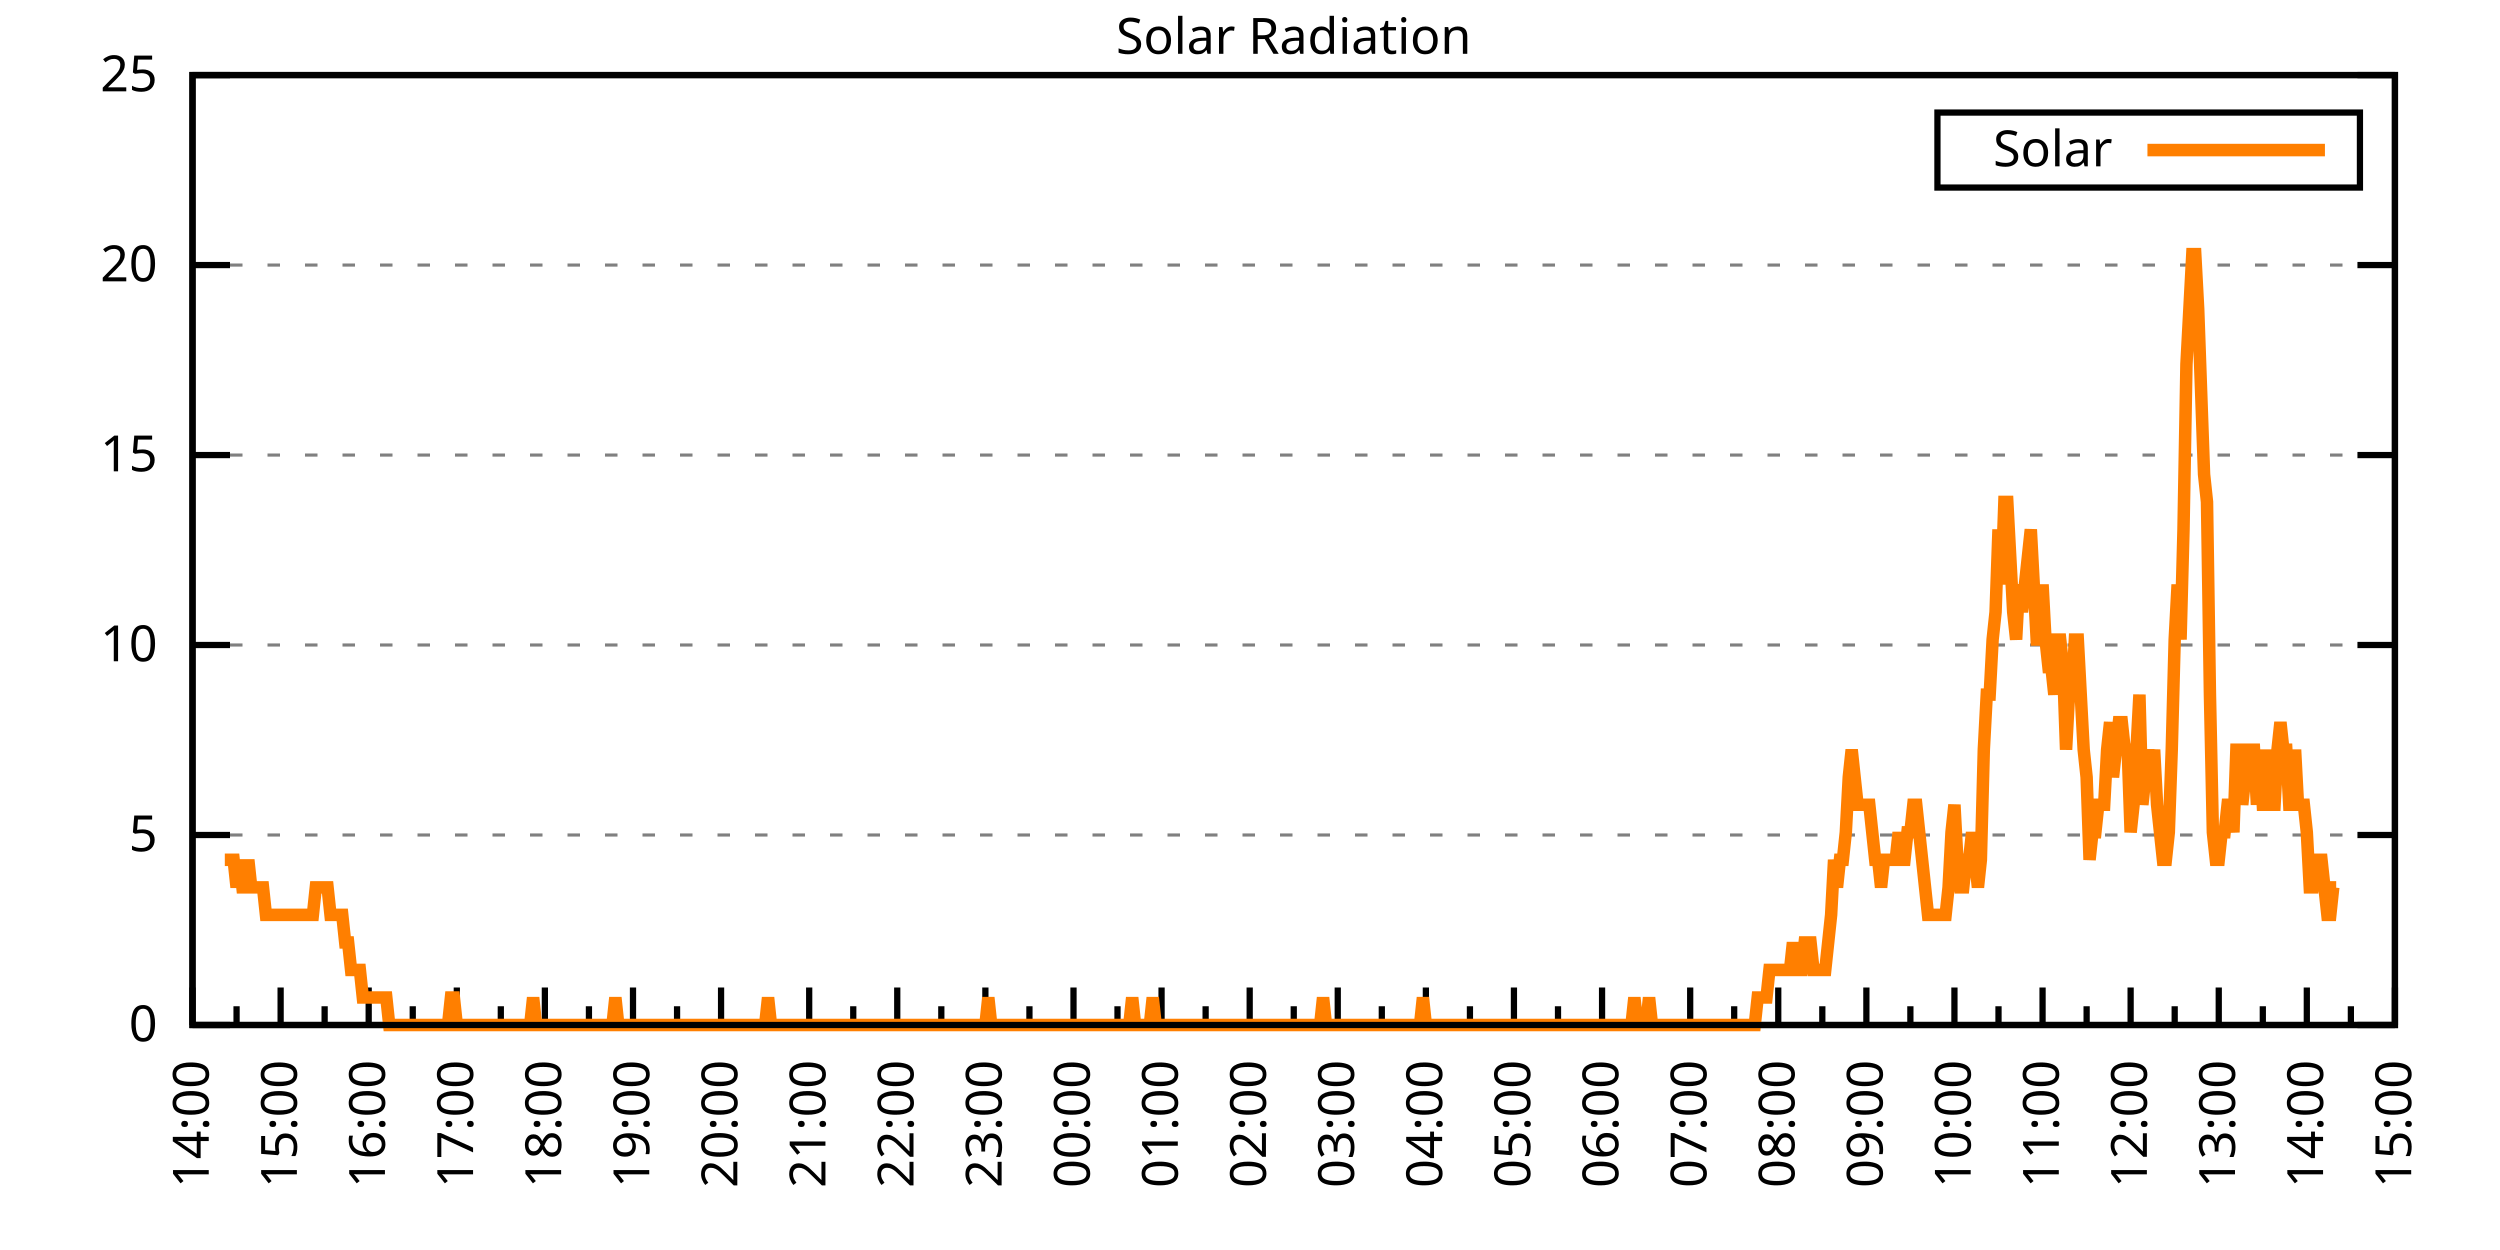
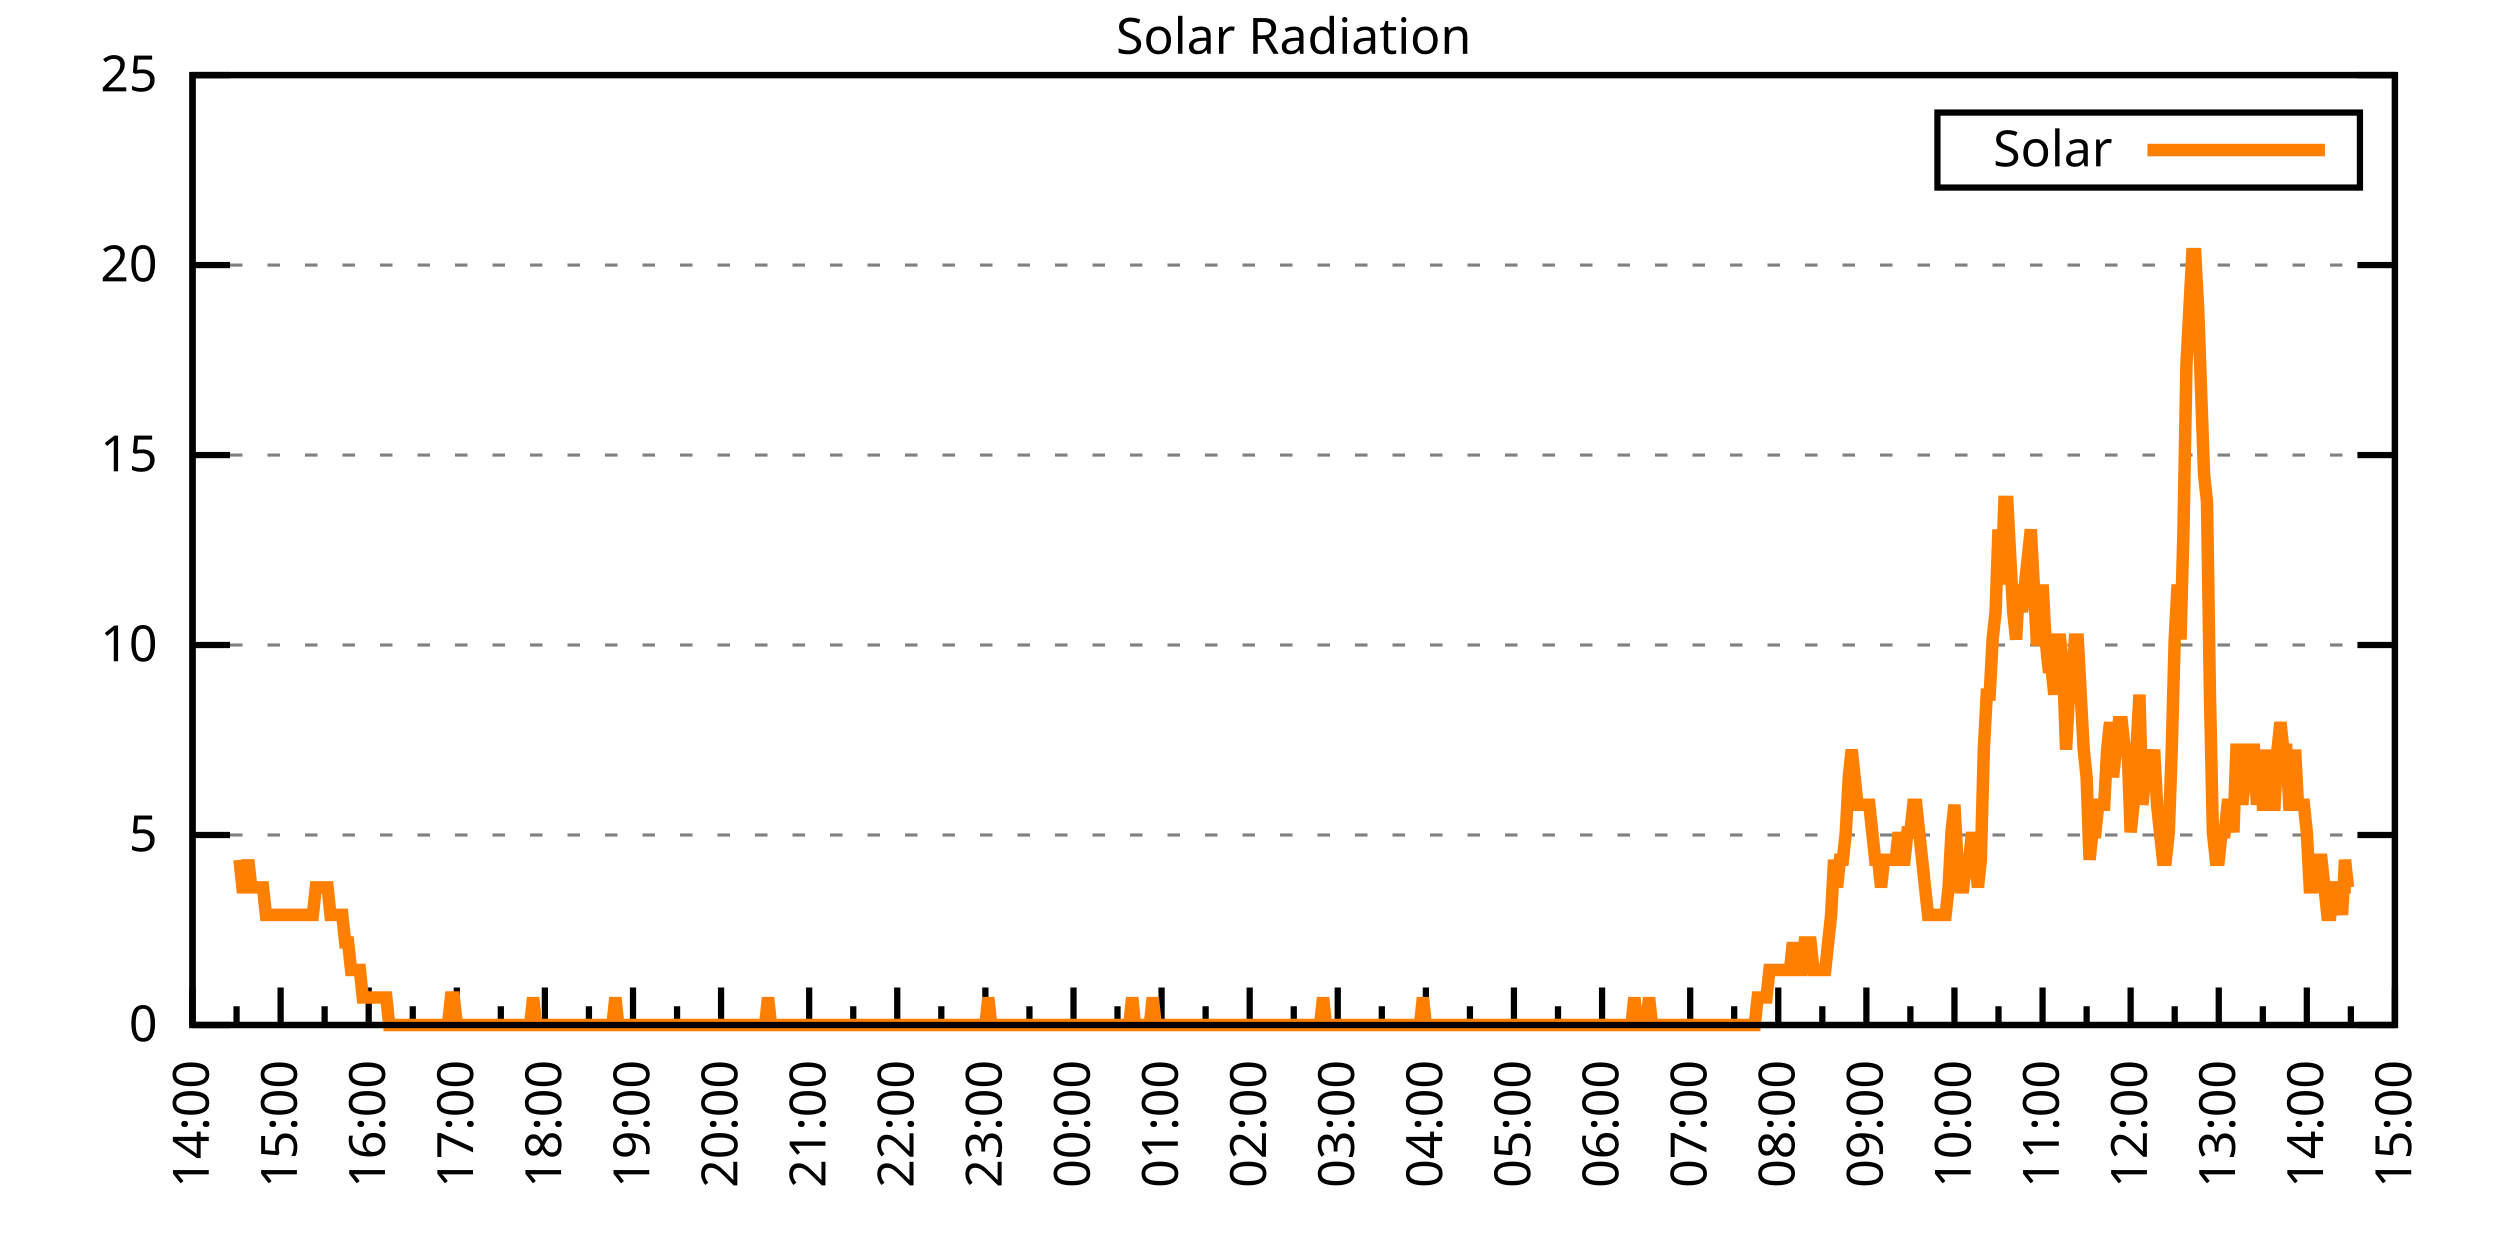
<svg xmlns="http://www.w3.org/2000/svg" xmlns:xlink="http://www.w3.org/1999/xlink" width="400" height="200" viewBox="0 0 400 200">
  <g id="gnuplot_canvas">
    <rect x="0" y="0" width="400" height="200" fill="none" />
    <defs>
      <circle id="gpDot" r="0.5" stroke-width="0.5" stroke="currentColor" />
      <path id="gpPt0" stroke-width="0.333" stroke="currentColor" d="M-1,0 h2 M0,-1 v2" />
      <path id="gpPt1" stroke-width="0.333" stroke="currentColor" d="M-1,-1 L1,1 M1,-1 L-1,1" />
      <path id="gpPt2" stroke-width="0.333" stroke="currentColor" d="M-1,0 L1,0 M0,-1 L0,1 M-1,-1 L1,1 M-1,1 L1,-1" />
      <rect id="gpPt3" stroke-width="0.333" stroke="currentColor" x="-1" y="-1" width="2" height="2" />
      <rect id="gpPt4" stroke-width="0.333" stroke="currentColor" fill="currentColor" x="-1" y="-1" width="2" height="2" />
      <circle id="gpPt5" stroke-width="0.333" stroke="currentColor" cx="0" cy="0" r="1" />
      <use xlink:href="#gpPt5" id="gpPt6" fill="currentColor" stroke="none" />
      <path id="gpPt7" stroke-width="0.333" stroke="currentColor" d="M0,-1.33 L-1.33,0.67 L1.33,0.67 z" />
      <use xlink:href="#gpPt7" id="gpPt8" fill="currentColor" stroke="none" />
      <use xlink:href="#gpPt7" id="gpPt9" stroke="currentColor" transform="rotate(180)" />
      <use xlink:href="#gpPt9" id="gpPt10" fill="currentColor" stroke="none" />
      <use xlink:href="#gpPt3" id="gpPt11" stroke="currentColor" transform="rotate(45)" />
      <use xlink:href="#gpPt11" id="gpPt12" fill="currentColor" stroke="none" />
      <path id="gpPt13" stroke-width="0.333" stroke="currentColor" d="M0,1.330 L1.265,0.411 L0.782,-1.067 L-0.782,-1.076 L-1.265,0.411 z" />
      <use xlink:href="#gpPt13" id="gpPt14" fill="currentColor" stroke="none" />
      <filter id="textbox" filterUnits="objectBoundingBox" x="0" y="0" height="1" width="1">
        <feFlood flood-color="white" flood-opacity="1" result="bgnd" />
        <feComposite in="SourceGraphic" in2="bgnd" operator="atop" />
      </filter>
      <filter id="greybox" filterUnits="objectBoundingBox" x="0" y="0" height="1" width="1">
        <feFlood flood-color="lightgrey" flood-opacity="1" result="grey" />
        <feComposite in="SourceGraphic" in2="grey" operator="atop" />
      </filter>
    </defs>
    <g fill="none" color="white" stroke="currentColor" stroke-width="1.00" stroke-linecap="butt" stroke-linejoin="miter">
</g>
    <g fill="none" color="black" stroke="currentColor" stroke-width="1.00" stroke-linecap="butt" stroke-linejoin="miter">
      <g stroke="none" shape-rendering="crispEdges">
        <polygon fill="rgb(255, 255, 255)" points="30.80,164.00 383.18,164.00 383.18,12.02 30.80,12.02 " />
      </g>
    </g>
    <g fill="none" color="black" stroke="currentColor" stroke-width="1.00" stroke-linecap="butt" stroke-linejoin="miter">
</g>
    <g fill="none" color="black" stroke="black" stroke-width="0.50" stroke-linecap="butt" stroke-linejoin="miter">
</g>
    <g fill="none" color="gray" stroke="currentColor" stroke-width="0.50" stroke-linecap="butt" stroke-linejoin="miter">
      <path stroke="gray" stroke-dasharray="2,4" class="gridline" d="M30.80,164.00 L383.19,164.00  " />
    </g>
    <g fill="none" color="gray" stroke="gray" stroke-width="1.00" stroke-linecap="butt" stroke-linejoin="miter">
</g>
    <g fill="none" color="black" stroke="currentColor" stroke-width="1.00" stroke-linecap="butt" stroke-linejoin="miter">
      <path stroke="black" d="M30.80,164.00 L36.80,164.00 M383.19,164.00 L377.19,164.00  " />
      <g transform="translate(25.20,166.60)" stroke="none" fill="black" font-family="Sans" font-size="8.00" text-anchor="end">
        <text>
          <tspan font-family="Sans"> 0</tspan>
        </text>
      </g>
    </g>
    <g fill="none" color="black" stroke="currentColor" stroke-width="1.00" stroke-linecap="butt" stroke-linejoin="miter">
</g>
    <g fill="none" color="black" stroke="black" stroke-width="0.50" stroke-linecap="butt" stroke-linejoin="miter">
</g>
    <g fill="none" color="gray" stroke="currentColor" stroke-width="0.50" stroke-linecap="butt" stroke-linejoin="miter">
      <path stroke="gray" stroke-dasharray="2,4" class="gridline" d="M30.80,133.60 L383.19,133.60  " />
    </g>
    <g fill="none" color="gray" stroke="gray" stroke-width="1.00" stroke-linecap="butt" stroke-linejoin="miter">
</g>
    <g fill="none" color="black" stroke="currentColor" stroke-width="1.00" stroke-linecap="butt" stroke-linejoin="miter">
      <path stroke="black" d="M30.80,133.60 L36.80,133.60 M383.19,133.60 L377.19,133.60  " />
      <g transform="translate(25.20,136.20)" stroke="none" fill="black" font-family="Sans" font-size="8.00" text-anchor="end">
        <text>
          <tspan font-family="Sans"> 5</tspan>
        </text>
      </g>
    </g>
    <g fill="none" color="black" stroke="currentColor" stroke-width="1.00" stroke-linecap="butt" stroke-linejoin="miter">
</g>
    <g fill="none" color="black" stroke="black" stroke-width="0.50" stroke-linecap="butt" stroke-linejoin="miter">
</g>
    <g fill="none" color="gray" stroke="currentColor" stroke-width="0.50" stroke-linecap="butt" stroke-linejoin="miter">
      <path stroke="gray" stroke-dasharray="2,4" class="gridline" d="M30.80,103.20 L383.19,103.20  " />
    </g>
    <g fill="none" color="gray" stroke="gray" stroke-width="1.00" stroke-linecap="butt" stroke-linejoin="miter">
</g>
    <g fill="none" color="black" stroke="currentColor" stroke-width="1.00" stroke-linecap="butt" stroke-linejoin="miter">
      <path stroke="black" d="M30.80,103.20 L36.80,103.20 M383.19,103.20 L377.19,103.20  " />
      <g transform="translate(25.20,105.80)" stroke="none" fill="black" font-family="Sans" font-size="8.00" text-anchor="end">
        <text>
          <tspan font-family="Sans"> 10</tspan>
        </text>
      </g>
    </g>
    <g fill="none" color="black" stroke="currentColor" stroke-width="1.00" stroke-linecap="butt" stroke-linejoin="miter">
</g>
    <g fill="none" color="black" stroke="black" stroke-width="0.50" stroke-linecap="butt" stroke-linejoin="miter">
</g>
    <g fill="none" color="gray" stroke="currentColor" stroke-width="0.50" stroke-linecap="butt" stroke-linejoin="miter">
      <path stroke="gray" stroke-dasharray="2,4" class="gridline" d="M30.80,72.81 L383.19,72.81  " />
    </g>
    <g fill="none" color="gray" stroke="gray" stroke-width="1.00" stroke-linecap="butt" stroke-linejoin="miter">
</g>
    <g fill="none" color="black" stroke="currentColor" stroke-width="1.00" stroke-linecap="butt" stroke-linejoin="miter">
      <path stroke="black" d="M30.80,72.81 L36.80,72.81 M383.19,72.81 L377.19,72.81  " />
      <g transform="translate(25.20,75.41)" stroke="none" fill="black" font-family="Sans" font-size="8.00" text-anchor="end">
        <text>
          <tspan font-family="Sans"> 15</tspan>
        </text>
      </g>
    </g>
    <g fill="none" color="black" stroke="currentColor" stroke-width="1.00" stroke-linecap="butt" stroke-linejoin="miter">
</g>
    <g fill="none" color="black" stroke="black" stroke-width="0.50" stroke-linecap="butt" stroke-linejoin="miter">
</g>
    <g fill="none" color="gray" stroke="currentColor" stroke-width="0.50" stroke-linecap="butt" stroke-linejoin="miter">
      <path stroke="gray" stroke-dasharray="2,4" class="gridline" d="M30.80,42.41 L383.19,42.41  " />
    </g>
    <g fill="none" color="gray" stroke="gray" stroke-width="1.00" stroke-linecap="butt" stroke-linejoin="miter">
</g>
    <g fill="none" color="black" stroke="currentColor" stroke-width="1.00" stroke-linecap="butt" stroke-linejoin="miter">
      <path stroke="black" d="M30.80,42.41 L36.80,42.41 M383.19,42.41 L377.19,42.41  " />
      <g transform="translate(25.20,45.01)" stroke="none" fill="black" font-family="Sans" font-size="8.00" text-anchor="end">
        <text>
          <tspan font-family="Sans"> 20</tspan>
        </text>
      </g>
    </g>
    <g fill="none" color="black" stroke="currentColor" stroke-width="1.00" stroke-linecap="butt" stroke-linejoin="miter">
</g>
    <g fill="none" color="black" stroke="black" stroke-width="0.50" stroke-linecap="butt" stroke-linejoin="miter">
</g>
    <g fill="none" color="gray" stroke="currentColor" stroke-width="0.50" stroke-linecap="butt" stroke-linejoin="miter">
      <path stroke="gray" stroke-dasharray="2,4" class="gridline" d="M30.80,12.01 L383.19,12.01  " />
    </g>
    <g fill="none" color="gray" stroke="gray" stroke-width="1.00" stroke-linecap="butt" stroke-linejoin="miter">
</g>
    <g fill="none" color="black" stroke="currentColor" stroke-width="1.00" stroke-linecap="butt" stroke-linejoin="miter">
      <path stroke="black" d="M30.80,12.01 L36.80,12.01 M383.19,12.01 L377.19,12.01  " />
      <g transform="translate(25.20,14.61)" stroke="none" fill="black" font-family="Sans" font-size="8.00" text-anchor="end">
        <text>
          <tspan font-family="Sans"> 25</tspan>
        </text>
      </g>
    </g>
    <g fill="none" color="black" stroke="currentColor" stroke-width="1.00" stroke-linecap="butt" stroke-linejoin="miter">
      <path stroke="black" d="M30.80,164.00 L30.80,158.00  " />
      <g transform="translate(33.40,169.60) rotate(270)" stroke="none" fill="black" font-family="Sans" font-size="8.00" text-anchor="end">
        <text>
          <tspan font-family="Sans">14:00</tspan>
        </text>
      </g>
    </g>
    <g fill="none" color="black" stroke="currentColor" stroke-width="1.00" stroke-linecap="butt" stroke-linejoin="miter">
      <path stroke="black" d="M37.85,164.00 L37.85,161.00 M44.90,164.00 L44.90,158.00  " />
      <g transform="translate(47.50,169.60) rotate(270)" stroke="none" fill="black" font-family="Sans" font-size="8.00" text-anchor="end">
        <text>
          <tspan font-family="Sans">15:00</tspan>
        </text>
      </g>
    </g>
    <g fill="none" color="black" stroke="currentColor" stroke-width="1.00" stroke-linecap="butt" stroke-linejoin="miter">
      <path stroke="black" d="M51.94,164.00 L51.94,161.00 M58.99,164.00 L58.99,158.00  " />
      <g transform="translate(61.59,169.60) rotate(270)" stroke="none" fill="black" font-family="Sans" font-size="8.00" text-anchor="end">
        <text>
          <tspan font-family="Sans">16:00</tspan>
        </text>
      </g>
    </g>
    <g fill="none" color="black" stroke="currentColor" stroke-width="1.00" stroke-linecap="butt" stroke-linejoin="miter">
      <path stroke="black" d="M66.04,164.00 L66.04,161.00 M73.09,164.00 L73.09,158.00  " />
      <g transform="translate(75.69,169.60) rotate(270)" stroke="none" fill="black" font-family="Sans" font-size="8.00" text-anchor="end">
        <text>
          <tspan font-family="Sans">17:00</tspan>
        </text>
      </g>
    </g>
    <g fill="none" color="black" stroke="currentColor" stroke-width="1.00" stroke-linecap="butt" stroke-linejoin="miter">
      <path stroke="black" d="M80.13,164.00 L80.13,161.00 M87.18,164.00 L87.18,158.00  " />
      <g transform="translate(89.78,169.60) rotate(270)" stroke="none" fill="black" font-family="Sans" font-size="8.00" text-anchor="end">
        <text>
          <tspan font-family="Sans">18:00</tspan>
        </text>
      </g>
    </g>
    <g fill="none" color="black" stroke="currentColor" stroke-width="1.00" stroke-linecap="butt" stroke-linejoin="miter">
      <path stroke="black" d="M94.23,164.00 L94.23,161.00 M101.28,164.00 L101.28,158.00  " />
      <g transform="translate(103.88,169.60) rotate(270)" stroke="none" fill="black" font-family="Sans" font-size="8.00" text-anchor="end">
        <text>
          <tspan font-family="Sans">19:00</tspan>
        </text>
      </g>
    </g>
    <g fill="none" color="black" stroke="currentColor" stroke-width="1.00" stroke-linecap="butt" stroke-linejoin="miter">
      <path stroke="black" d="M108.33,164.00 L108.33,161.00 M115.37,164.00 L115.37,158.00  " />
      <g transform="translate(117.97,169.60) rotate(270)" stroke="none" fill="black" font-family="Sans" font-size="8.00" text-anchor="end">
        <text>
          <tspan font-family="Sans">20:00</tspan>
        </text>
      </g>
    </g>
    <g fill="none" color="black" stroke="currentColor" stroke-width="1.00" stroke-linecap="butt" stroke-linejoin="miter">
      <path stroke="black" d="M122.42,164.00 L122.42,161.00 M129.47,164.00 L129.47,158.00  " />
      <g transform="translate(132.07,169.60) rotate(270)" stroke="none" fill="black" font-family="Sans" font-size="8.00" text-anchor="end">
        <text>
          <tspan font-family="Sans">21:00</tspan>
        </text>
      </g>
    </g>
    <g fill="none" color="black" stroke="currentColor" stroke-width="1.00" stroke-linecap="butt" stroke-linejoin="miter">
      <path stroke="black" d="M136.52,164.00 L136.52,161.00 M143.56,164.00 L143.56,158.00  " />
      <g transform="translate(146.16,169.60) rotate(270)" stroke="none" fill="black" font-family="Sans" font-size="8.00" text-anchor="end">
        <text>
          <tspan font-family="Sans">22:00</tspan>
        </text>
      </g>
    </g>
    <g fill="none" color="black" stroke="currentColor" stroke-width="1.00" stroke-linecap="butt" stroke-linejoin="miter">
      <path stroke="black" d="M150.61,164.00 L150.61,161.00 M157.66,164.00 L157.66,158.00  " />
      <g transform="translate(160.26,169.60) rotate(270)" stroke="none" fill="black" font-family="Sans" font-size="8.00" text-anchor="end">
        <text>
          <tspan font-family="Sans">23:00</tspan>
        </text>
      </g>
    </g>
    <g fill="none" color="black" stroke="currentColor" stroke-width="1.00" stroke-linecap="butt" stroke-linejoin="miter">
      <path stroke="black" d="M164.71,164.00 L164.71,161.00 M171.76,164.00 L171.76,158.00  " />
      <g transform="translate(174.36,169.60) rotate(270)" stroke="none" fill="black" font-family="Sans" font-size="8.00" text-anchor="end">
        <text>
          <tspan font-family="Sans">00:00</tspan>
        </text>
      </g>
    </g>
    <g fill="none" color="black" stroke="currentColor" stroke-width="1.00" stroke-linecap="butt" stroke-linejoin="miter">
      <path stroke="black" d="M178.80,164.00 L178.80,161.00 M185.85,164.00 L185.85,158.00  " />
      <g transform="translate(188.45,169.60) rotate(270)" stroke="none" fill="black" font-family="Sans" font-size="8.00" text-anchor="end">
        <text>
          <tspan font-family="Sans">01:00</tspan>
        </text>
      </g>
    </g>
    <g fill="none" color="black" stroke="currentColor" stroke-width="1.00" stroke-linecap="butt" stroke-linejoin="miter">
      <path stroke="black" d="M192.90,164.00 L192.90,161.00 M199.95,164.00 L199.95,158.00  " />
      <g transform="translate(202.55,169.60) rotate(270)" stroke="none" fill="black" font-family="Sans" font-size="8.00" text-anchor="end">
        <text>
          <tspan font-family="Sans">02:00</tspan>
        </text>
      </g>
    </g>
    <g fill="none" color="black" stroke="currentColor" stroke-width="1.00" stroke-linecap="butt" stroke-linejoin="miter">
      <path stroke="black" d="M207.00,164.00 L207.00,161.00 M214.04,164.00 L214.04,158.00  " />
      <g transform="translate(216.64,169.60) rotate(270)" stroke="none" fill="black" font-family="Sans" font-size="8.00" text-anchor="end">
        <text>
          <tspan font-family="Sans">03:00</tspan>
        </text>
      </g>
    </g>
    <g fill="none" color="black" stroke="currentColor" stroke-width="1.00" stroke-linecap="butt" stroke-linejoin="miter">
      <path stroke="black" d="M221.09,164.00 L221.09,161.00 M228.14,164.00 L228.14,158.00  " />
      <g transform="translate(230.74,169.60) rotate(270)" stroke="none" fill="black" font-family="Sans" font-size="8.00" text-anchor="end">
        <text>
          <tspan font-family="Sans">04:00</tspan>
        </text>
      </g>
    </g>
    <g fill="none" color="black" stroke="currentColor" stroke-width="1.00" stroke-linecap="butt" stroke-linejoin="miter">
      <path stroke="black" d="M235.19,164.00 L235.19,161.00 M242.23,164.00 L242.23,158.00  " />
      <g transform="translate(244.83,169.60) rotate(270)" stroke="none" fill="black" font-family="Sans" font-size="8.00" text-anchor="end">
        <text>
          <tspan font-family="Sans">05:00</tspan>
        </text>
      </g>
    </g>
    <g fill="none" color="black" stroke="currentColor" stroke-width="1.00" stroke-linecap="butt" stroke-linejoin="miter">
      <path stroke="black" d="M249.28,164.00 L249.28,161.00 M256.33,164.00 L256.33,158.00  " />
      <g transform="translate(258.93,169.60) rotate(270)" stroke="none" fill="black" font-family="Sans" font-size="8.00" text-anchor="end">
        <text>
          <tspan font-family="Sans">06:00</tspan>
        </text>
      </g>
    </g>
    <g fill="none" color="black" stroke="currentColor" stroke-width="1.00" stroke-linecap="butt" stroke-linejoin="miter">
      <path stroke="black" d="M263.38,164.00 L263.38,161.00 M270.43,164.00 L270.43,158.00  " />
      <g transform="translate(273.03,169.60) rotate(270)" stroke="none" fill="black" font-family="Sans" font-size="8.00" text-anchor="end">
        <text>
          <tspan font-family="Sans">07:00</tspan>
        </text>
      </g>
    </g>
    <g fill="none" color="black" stroke="currentColor" stroke-width="1.00" stroke-linecap="butt" stroke-linejoin="miter">
      <path stroke="black" d="M277.47,164.00 L277.47,161.00 M284.52,164.00 L284.52,158.00  " />
      <g transform="translate(287.12,169.60) rotate(270)" stroke="none" fill="black" font-family="Sans" font-size="8.00" text-anchor="end">
        <text>
          <tspan font-family="Sans">08:00</tspan>
        </text>
      </g>
    </g>
    <g fill="none" color="black" stroke="currentColor" stroke-width="1.00" stroke-linecap="butt" stroke-linejoin="miter">
      <path stroke="black" d="M291.57,164.00 L291.57,161.00 M298.62,164.00 L298.62,158.00  " />
      <g transform="translate(301.22,169.60) rotate(270)" stroke="none" fill="black" font-family="Sans" font-size="8.00" text-anchor="end">
        <text>
          <tspan font-family="Sans">09:00</tspan>
        </text>
      </g>
    </g>
    <g fill="none" color="black" stroke="currentColor" stroke-width="1.00" stroke-linecap="butt" stroke-linejoin="miter">
      <path stroke="black" d="M305.66,164.00 L305.66,161.00 M312.71,164.00 L312.71,158.00  " />
      <g transform="translate(315.31,169.60) rotate(270)" stroke="none" fill="black" font-family="Sans" font-size="8.00" text-anchor="end">
        <text>
          <tspan font-family="Sans">10:00</tspan>
        </text>
      </g>
    </g>
    <g fill="none" color="black" stroke="currentColor" stroke-width="1.00" stroke-linecap="butt" stroke-linejoin="miter">
      <path stroke="black" d="M319.76,164.00 L319.76,161.00 M326.81,164.00 L326.81,158.00  " />
      <g transform="translate(329.41,169.60) rotate(270)" stroke="none" fill="black" font-family="Sans" font-size="8.00" text-anchor="end">
        <text>
          <tspan font-family="Sans">11:00</tspan>
        </text>
      </g>
    </g>
    <g fill="none" color="black" stroke="currentColor" stroke-width="1.00" stroke-linecap="butt" stroke-linejoin="miter">
      <path stroke="black" d="M333.86,164.00 L333.86,161.00 M340.90,164.00 L340.90,158.00  " />
      <g transform="translate(343.50,169.60) rotate(270)" stroke="none" fill="black" font-family="Sans" font-size="8.00" text-anchor="end">
        <text>
          <tspan font-family="Sans">12:00</tspan>
        </text>
      </g>
    </g>
    <g fill="none" color="black" stroke="currentColor" stroke-width="1.00" stroke-linecap="butt" stroke-linejoin="miter">
      <path stroke="black" d="M347.95,164.00 L347.95,161.00 M355.00,164.00 L355.00,158.00  " />
      <g transform="translate(357.60,169.60) rotate(270)" stroke="none" fill="black" font-family="Sans" font-size="8.00" text-anchor="end">
        <text>
          <tspan font-family="Sans">13:00</tspan>
        </text>
      </g>
    </g>
    <g fill="none" color="black" stroke="currentColor" stroke-width="1.00" stroke-linecap="butt" stroke-linejoin="miter">
      <path stroke="black" d="M362.05,164.00 L362.05,161.00 M369.09,164.00 L369.09,158.00  " />
      <g transform="translate(371.69,169.60) rotate(270)" stroke="none" fill="black" font-family="Sans" font-size="8.00" text-anchor="end">
        <text>
          <tspan font-family="Sans">14:00</tspan>
        </text>
      </g>
    </g>
    <g fill="none" color="black" stroke="currentColor" stroke-width="1.00" stroke-linecap="butt" stroke-linejoin="miter">
      <path stroke="black" d="M376.14,164.00 L376.14,161.00 M383.19,164.00 L383.19,158.00  " />
      <g transform="translate(385.79,169.60) rotate(270)" stroke="none" fill="black" font-family="Sans" font-size="8.00" text-anchor="end">
        <text>
          <tspan font-family="Sans">15:00</tspan>
        </text>
      </g>
    </g>
    <g fill="none" color="black" stroke="currentColor" stroke-width="1.00" stroke-linecap="butt" stroke-linejoin="miter">
</g>
    <g fill="none" color="black" stroke="currentColor" stroke-width="1.00" stroke-linecap="butt" stroke-linejoin="miter">
      <path stroke="black" d="M30.80,12.01 L30.80,164.00 L383.19,164.00 L383.19,12.01 L30.80,12.01 Z  " />
    </g>
    <g fill="none" color="black" stroke="currentColor" stroke-width="1.00" stroke-linecap="butt" stroke-linejoin="miter">
      <g transform="translate(6.80,88.01) rotate(270)" stroke="none" fill="black" font-family="Sans" font-size="8.00" text-anchor="middle">
        <text />
      </g>
    </g>
    <g fill="none" color="black" stroke="currentColor" stroke-width="1.00" stroke-linecap="butt" stroke-linejoin="miter">
</g>
    <g fill="none" color="black" stroke="currentColor" stroke-width="1.00" stroke-linecap="butt" stroke-linejoin="miter">
      <path stroke="black" d="M309.99,30.01 L309.99,18.01 L377.59,18.01 L377.59,30.01 L309.99,30.01 Z  " />
    </g>
    <g id="Solar_Radiation_plot_1">
      <g fill="none" color="white" stroke="black" stroke-width="2.00" stroke-linecap="butt" stroke-linejoin="miter">
</g>
      <g fill="none" color="black" stroke="currentColor" stroke-width="2.00" stroke-linecap="butt" stroke-linejoin="miter">
        <g transform="translate(337.99,26.61)" stroke="none" fill="black" font-family="Sans" font-size="8.00" text-anchor="end">
          <text>
            <tspan font-family="Sans">Solar</tspan>
          </text>
        </g>
      </g>
      <g fill="none" color="black" stroke="currentColor" stroke-width="2.00" stroke-linecap="butt" stroke-linejoin="miter">
-         <path stroke="rgb(255, 127,   0)" d="M343.59,24.01 L371.99,24.01 M35.97,137.57 L36.44,137.57 L36.91,137.57 L37.38,137.57 L37.85,141.98 L38.32,137.57   L38.79,141.98 L39.26,141.98 L39.73,137.57 L40.20,141.98 L40.67,141.98 L41.14,141.98 L41.61,141.98 L42.08,141.98   L42.55,146.38 L43.02,146.38 L43.49,146.38 L43.96,146.38 L44.43,146.38 L44.90,146.38 L45.37,146.38 L45.84,146.38   L46.31,146.38 L46.78,146.38 L47.24,146.38 L47.71,146.38 L48.18,146.38 L48.65,146.38 L49.12,146.38 L49.59,146.38   L50.06,146.38 L50.53,141.98 L51.00,141.98 L51.47,141.98 L51.94,141.98 L52.41,141.98 L52.88,146.38 L53.35,146.38   L53.82,146.38 L54.29,146.38 L54.76,146.38 L55.23,150.79 L55.70,150.79 L56.17,155.19 L56.64,155.19 L57.11,155.19   L57.58,155.19 L58.05,159.60 L58.52,159.60 L58.99,159.60 L59.46,159.60 L59.93,159.60 L60.40,159.60 L60.87,159.60   L61.34,159.60 L61.81,159.60 L62.28,164.00 L62.75,164.00 L63.22,164.00 L63.69,164.00 L64.16,164.00 L64.63,164.00   L65.10,164.00 L65.57,164.00 L66.04,164.00 L66.51,164.00 L66.98,164.00 L67.45,164.00 L67.92,164.00 L68.39,164.00   L68.86,164.00 L69.33,164.00 L69.80,164.00 L70.27,164.00 L70.74,164.00 L71.21,164.00 L71.68,164.00 L72.15,159.60   L72.62,159.60 L73.09,164.00 L73.56,164.00 L74.03,164.00 L74.50,164.00 L74.97,164.00 L75.44,164.00 L75.91,164.00   L76.38,164.00 L76.85,164.00 L77.32,164.00 L77.79,164.00 L78.26,164.00 L78.73,164.00 L79.19,164.00 L79.66,164.00   L80.13,164.00 L80.60,164.00 L81.07,164.00 L81.54,164.00 L82.01,164.00 L82.48,164.00 L82.95,164.00 L83.42,164.00   L83.89,164.00 L84.36,164.00 L84.83,164.00 L85.30,159.60 L85.77,164.00 L86.24,164.00 L86.71,164.00 L87.18,164.00   L87.65,164.00 L88.12,164.00 L88.59,164.00 L89.06,164.00 L89.53,164.00 L90.00,164.00 L90.47,164.00 L90.94,164.00   L91.41,164.00 L91.88,164.00 L92.35,164.00 L92.82,164.00 L93.29,164.00 L93.76,164.00 L94.23,164.00 L94.70,164.00   L95.17,164.00 L95.64,164.00 L96.11,164.00 L96.58,164.00 L97.05,164.00 L97.52,164.00 L97.99,164.00 L98.46,159.60   L98.93,164.00 L99.40,164.00 L99.87,164.00 L100.34,164.00 L100.81,164.00 L101.28,164.00 L101.75,164.00 L102.22,164.00   L102.69,164.00 L103.16,164.00 L103.63,164.00 L104.10,164.00 L104.57,164.00 L105.04,164.00 L105.51,164.00 L105.98,164.00   L106.45,164.00 L106.92,164.00 L107.39,164.00 L107.86,164.00 L108.33,164.00 L108.80,164.00 L109.27,164.00 L109.74,164.00   L110.21,164.00 L110.68,164.00 L111.14,164.00 L111.61,164.00 L112.08,164.00 L112.55,164.00 L113.02,164.00 L113.49,164.00   L113.96,164.00 L114.43,164.00 L114.90,164.00 L115.37,164.00 L115.84,164.00 L116.31,164.00 L116.78,164.00 L117.25,164.00   L117.72,164.00 L118.19,164.00 L118.66,164.00 L119.13,164.00 L119.60,164.00 L120.07,164.00 L120.54,164.00 L121.01,164.00   L121.48,164.00 L121.95,164.00 L122.42,164.00 L122.89,159.60 L123.36,164.00 L123.83,164.00 L124.30,164.00 L124.77,164.00   L125.24,164.00 L125.71,164.00 L126.18,164.00 L126.65,164.00 L127.12,164.00 L127.59,164.00 L128.06,164.00 L128.53,164.00   L129.00,164.00 L129.47,164.00 L129.94,164.00 L130.41,164.00 L130.88,164.00 L131.35,164.00 L131.82,164.00 L132.29,164.00   L132.76,164.00 L133.23,164.00 L133.70,164.00 L134.17,164.00 L134.64,164.00 L135.11,164.00 L135.58,164.00 L136.05,164.00   L136.52,164.00 L136.99,164.00 L137.46,164.00 L137.93,164.00 L138.40,164.00 L138.87,164.00 L139.34,164.00 L139.81,164.00   L140.28,164.00 L140.75,164.00 L141.22,164.00 L141.69,164.00 L142.16,164.00 L142.63,164.00 L143.09,164.00 L143.56,164.00   L144.03,164.00 L144.50,164.00 L144.97,164.00 L145.44,164.00 L145.91,164.00 L146.38,164.00 L146.85,164.00 L147.32,164.00   L147.79,164.00 L148.26,164.00 L148.73,164.00 L149.20,164.00 L149.67,164.00 L150.14,164.00 L150.61,164.00 L151.08,164.00   L151.55,164.00 L152.02,164.00 L152.49,164.00 L152.96,164.00 L153.43,164.00 L153.90,164.00 L154.37,164.00 L154.84,164.00   L155.31,164.00 L155.78,164.00 L156.25,164.00 L156.72,164.00 L157.19,164.00 L157.66,164.00 L158.13,159.60 L158.60,164.00   L159.07,164.00 L159.54,164.00 L160.01,164.00 L160.48,164.00 L160.95,164.00 L161.42,164.00 L161.89,164.00 L162.36,164.00   L162.83,164.00 L163.30,164.00 L163.77,164.00 L164.24,164.00 L164.71,164.00 L165.18,164.00 L165.65,164.00 L166.12,164.00   L166.59,164.00 L167.06,164.00 L167.53,164.00 L168.00,164.00 L168.47,164.00 L168.94,164.00 L169.41,164.00 L169.88,164.00   L170.35,164.00 L170.82,164.00 L171.29,164.00 L171.76,164.00 L172.23,164.00 L172.70,164.00 L173.17,164.00 L173.64,164.00   L174.11,164.00 L174.58,164.00 L175.04,164.00 L175.51,164.00 L175.98,164.00 L176.45,164.00 L176.92,164.00 L177.39,164.00   L177.86,164.00 L178.33,164.00 L178.80,164.00 L179.27,164.00 L179.74,164.00 L180.21,164.00 L180.68,164.00 L181.15,159.60   L181.62,164.00 L182.09,164.00 L182.56,164.00 L183.03,164.00 L183.50,164.00 L183.97,164.00 L184.44,159.60 L184.91,164.00   L185.38,164.00 L185.85,164.00 L186.32,164.00 L186.79,164.00 L187.26,164.00 L187.73,164.00 L188.20,164.00 L188.67,164.00   L189.14,164.00 L189.61,164.00 L190.08,164.00 L190.55,164.00 L191.02,164.00 L191.49,164.00 L191.96,164.00 L192.43,164.00   L192.90,164.00 L193.37,164.00 L193.84,164.00 L194.31,164.00 L194.78,164.00 L195.25,164.00 L195.72,164.00 L196.19,164.00   L196.66,164.00 L197.13,164.00 L197.60,164.00 L198.07,164.00 L198.54,164.00 L199.01,164.00 L199.48,164.00 L199.95,164.00   L200.42,164.00 L200.89,164.00 L201.36,164.00 L201.83,164.00 L202.30,164.00 L202.77,164.00 L203.24,164.00 L203.71,164.00   L204.18,164.00 L204.65,164.00 L205.12,164.00 L205.59,164.00 L206.06,164.00 L206.53,164.00 L207.00,164.00 L207.46,164.00   L207.93,164.00 L208.40,164.00 L208.87,164.00 L209.34,164.00 L209.81,164.00 L210.28,164.00 L210.75,164.00 L211.22,164.00   L211.69,159.60 L212.16,164.00 L212.63,164.00 L213.10,164.00 L213.57,164.00 L214.04,164.00 L214.51,164.00 L214.98,164.00   L215.45,164.00 L215.92,164.00 L216.39,164.00 L216.86,164.00 L217.33,164.00 L217.80,164.00 L218.27,164.00 L218.74,164.00   L219.21,164.00 L219.68,164.00 L220.15,164.00 L220.62,164.00 L221.09,164.00 L221.56,164.00 L222.03,164.00 L222.50,164.00   L222.97,164.00 L223.44,164.00 L223.91,164.00 L224.38,164.00 L224.85,164.00 L225.32,164.00 L225.79,164.00 L226.26,164.00   L226.73,164.00 L227.20,164.00 L227.67,159.60 L228.14,164.00 L228.61,164.00 L229.08,164.00 L229.55,164.00 L230.02,164.00   L230.49,164.00 L230.96,164.00 L231.43,164.00 L231.90,164.00 L232.37,164.00 L232.84,164.00 L233.31,164.00 L233.78,164.00   L234.25,164.00 L234.72,164.00 L235.19,164.00 L235.66,164.00 L236.13,164.00 L236.60,164.00 L237.07,164.00 L237.54,164.00   L238.01,164.00 L238.48,164.00 L238.95,164.00 L239.41,164.00 L239.88,164.00 L240.35,164.00 L240.82,164.00 L241.29,164.00   L241.76,164.00 L242.23,164.00 L242.70,164.00 L243.17,164.00 L243.64,164.00 L244.11,164.00 L244.58,164.00 L245.05,164.00   L245.52,164.00 L245.99,164.00 L246.46,164.00 L246.93,164.00 L247.40,164.00 L247.87,164.00 L248.34,164.00 L248.81,164.00   L249.28,164.00 L249.75,164.00 L250.22,164.00 L250.69,164.00 L251.16,164.00 L251.63,164.00 L252.10,164.00 L252.57,164.00   L253.04,164.00 L253.51,164.00 L253.98,164.00 L254.45,164.00 L254.92,164.00 L255.39,164.00 L255.86,164.00 L256.33,164.00   L256.80,164.00 L257.27,164.00 L257.74,164.00 L258.21,164.00 L258.68,164.00 L259.15,164.00 L259.62,164.00 L260.09,164.00   L260.56,164.00 L261.03,164.00 L261.50,159.60 L261.97,164.00 L262.44,164.00 L262.91,164.00 L263.38,164.00 L263.85,159.60   L264.32,164.00 L264.79,164.00 L265.26,164.00 L265.73,164.00 L266.20,164.00 L266.67,164.00 L267.14,164.00 L267.61,164.00   L268.08,164.00 L268.55,164.00 L269.02,164.00 L269.49,164.00 L269.96,164.00 L270.43,164.00 L270.90,164.00 L271.36,164.00   L271.83,164.00 L272.30,164.00 L272.77,164.00 L273.24,164.00 L273.71,164.00 L274.18,164.00 L274.65,164.00 L275.12,164.00   L275.59,164.00 L276.06,164.00 L276.53,164.00 L277.00,164.00 L277.47,164.00 L277.94,164.00 L278.41,164.00 L278.88,164.00   L279.35,164.00 L279.82,164.00 L280.29,164.00 L280.76,164.00 L281.23,159.60 L281.70,159.60 L282.17,159.60 L282.64,159.60   L283.11,155.19 L283.58,155.19 L284.05,155.19 L284.52,155.19 L284.99,155.19 L285.46,155.19 L285.93,155.19 L286.40,155.19   L286.87,150.79 L287.34,155.19 L287.81,155.19 L288.28,155.19 L288.75,150.79 L289.22,150.79 L289.69,150.79 L290.16,155.19   L290.63,155.19 L291.10,155.19 L291.57,155.19 L292.04,155.19 L292.51,150.79 L292.98,146.38 L293.45,137.57 L293.92,141.98   L294.39,137.57 L294.86,137.57 L295.33,133.17 L295.80,124.36 L296.27,119.95 L296.74,124.36 L297.21,128.76 L297.68,128.76   L298.15,128.76 L298.62,128.76 L299.09,128.76 L299.56,133.17 L300.03,137.57 L300.50,137.57 L300.97,141.98 L301.44,137.57   L301.91,137.57 L302.38,137.57 L302.85,137.57 L303.31,137.57 L303.78,133.17 L304.25,137.57 L304.72,137.57 L305.19,133.17   L305.66,133.17 L306.13,128.76 L306.60,128.76 L307.07,133.17 L307.54,137.57 L308.01,141.98 L308.48,146.38 L308.95,146.38   L309.42,146.38 L309.89,146.38 L310.36,146.38 L310.83,146.38 L311.30,146.38 L311.77,141.98 L312.24,133.17 L312.71,128.76   L313.18,137.57 L313.65,141.98 L314.12,141.98 L314.59,137.57 L315.06,137.57 L315.53,133.17 L316.00,137.57 L316.47,141.98   L316.94,137.57 L317.41,119.95 L317.88,111.14 L318.35,111.14 L318.82,102.33 L319.29,97.93 L319.76,84.71 L320.23,93.52   L320.70,80.31 L321.17,80.31 L321.64,89.12 L322.11,97.93 L322.58,102.33 L323.05,93.52 L323.52,97.93 L323.99,93.52   L324.46,89.12 L324.93,84.71 L325.40,93.52 L325.87,102.33 L326.34,102.33 L326.81,93.52 L327.28,102.33 L327.75,106.74   L328.22,106.74 L328.69,111.14 L329.16,102.33 L329.63,102.33 L330.10,106.74 L330.57,119.95 L331.04,111.14 L331.51,111.14   L331.98,102.33 L332.45,102.33 L332.92,111.14 L333.39,119.95 L333.86,124.36 L334.33,137.57 L334.80,133.17 L335.26,133.17   L335.73,128.76 L336.20,128.76 L336.67,128.76 L337.14,119.95 L337.61,115.55 L338.08,124.36 L338.55,119.95 L339.02,115.55   L339.49,115.55 L339.96,119.95 L340.43,119.95 L340.90,133.17 L341.37,128.76 L341.84,119.95 L342.31,111.14 L342.78,128.76   L343.25,124.36 L343.72,119.95 L344.19,124.36 L344.66,119.95 L345.13,128.76 L345.60,133.17 L346.07,137.57 L346.54,137.57   L347.01,133.17 L347.48,119.95 L347.95,102.33 L348.42,93.52 L348.89,102.33 L349.36,84.71 L349.83,58.28 L350.30,49.47   L350.77,40.66 L351.24,40.66 L351.71,49.47 L352.18,62.69 L352.65,75.90 L353.12,80.31 L353.59,111.14 L354.06,133.17   L354.53,137.57 L355.00,137.57 L355.47,133.17 L355.94,133.17 L356.41,128.76 L356.88,128.76 L357.35,133.17 L357.82,119.95   L358.29,119.95 L358.76,128.76 L359.23,124.36 L359.70,119.95 L360.17,119.95 L360.64,119.95 L361.11,128.76 L361.58,119.95   L362.05,128.76 L362.52,128.76 L362.99,119.95 L363.46,128.76 L363.93,128.76 L364.40,119.95 L364.87,115.55 L365.34,119.95   L365.81,119.95 L366.28,128.76 L366.75,128.76 L367.21,119.95 L367.68,128.76 L368.15,128.76 L368.62,128.76 L369.09,133.17   L369.56,141.98 L370.03,141.98 L370.50,137.57 L370.97,137.57 L371.44,137.57 L371.91,141.98 L372.38,146.38 L372.85,146.38   L373.32,141.98 L373.79,141.98  " />
+         <path stroke="rgb(255, 127,   0)" d="M343.59,24.01 L371.99,24.01 M38.32,137.57 L38.79,141.98 L39.26,141.98 L39.73,137.57 L40.20,141.98 L40.67,141.98   L41.14,141.98 L41.61,141.98 L42.08,141.98 L42.55,146.38 L43.02,146.38 L43.49,146.38 L43.96,146.38 L44.43,146.38   L44.90,146.38 L45.37,146.38 L45.84,146.38 L46.31,146.38 L46.78,146.38 L47.24,146.38 L47.71,146.38 L48.18,146.38   L48.65,146.38 L49.12,146.38 L49.59,146.38 L50.06,146.38 L50.53,141.98 L51.00,141.98 L51.47,141.98 L51.94,141.98   L52.41,141.98 L52.88,146.38 L53.35,146.38 L53.82,146.38 L54.29,146.38 L54.76,146.38 L55.23,150.79 L55.70,150.79   L56.17,155.19 L56.64,155.19 L57.11,155.19 L57.58,155.19 L58.05,159.60 L58.52,159.60 L58.99,159.60 L59.46,159.60   L59.93,159.60 L60.40,159.60 L60.87,159.60 L61.34,159.60 L61.81,159.60 L62.28,164.00 L62.75,164.00 L63.22,164.00   L63.69,164.00 L64.16,164.00 L64.63,164.00 L65.10,164.00 L65.57,164.00 L66.04,164.00 L66.51,164.00 L66.98,164.00   L67.45,164.00 L67.92,164.00 L68.39,164.00 L68.86,164.00 L69.33,164.00 L69.80,164.00 L70.27,164.00 L70.74,164.00   L71.21,164.00 L71.68,164.00 L72.15,159.60 L72.62,159.60 L73.09,164.00 L73.56,164.00 L74.03,164.00 L74.50,164.00   L74.97,164.00 L75.44,164.00 L75.91,164.00 L76.38,164.00 L76.85,164.00 L77.32,164.00 L77.79,164.00 L78.26,164.00   L78.73,164.00 L79.19,164.00 L79.66,164.00 L80.13,164.00 L80.60,164.00 L81.07,164.00 L81.54,164.00 L82.01,164.00   L82.48,164.00 L82.95,164.00 L83.42,164.00 L83.89,164.00 L84.36,164.00 L84.83,164.00 L85.30,159.60 L85.77,164.00   L86.24,164.00 L86.71,164.00 L87.18,164.00 L87.65,164.00 L88.12,164.00 L88.59,164.00 L89.06,164.00 L89.53,164.00   L90.00,164.00 L90.47,164.00 L90.94,164.00 L91.41,164.00 L91.88,164.00 L92.35,164.00 L92.82,164.00 L93.29,164.00   L93.76,164.00 L94.23,164.00 L94.70,164.00 L95.17,164.00 L95.64,164.00 L96.11,164.00 L96.58,164.00 L97.05,164.00   L97.52,164.00 L97.99,164.00 L98.46,159.60 L98.93,164.00 L99.40,164.00 L99.87,164.00 L100.34,164.00 L100.81,164.00   L101.28,164.00 L101.75,164.00 L102.22,164.00 L102.69,164.00 L103.16,164.00 L103.63,164.00 L104.10,164.00 L104.57,164.00   L105.04,164.00 L105.51,164.00 L105.98,164.00 L106.45,164.00 L106.92,164.00 L107.39,164.00 L107.86,164.00 L108.33,164.00   L108.80,164.00 L109.27,164.00 L109.74,164.00 L110.21,164.00 L110.68,164.00 L111.14,164.00 L111.61,164.00 L112.08,164.00   L112.55,164.00 L113.02,164.00 L113.49,164.00 L113.96,164.00 L114.43,164.00 L114.90,164.00 L115.37,164.00 L115.84,164.00   L116.31,164.00 L116.78,164.00 L117.25,164.00 L117.72,164.00 L118.19,164.00 L118.66,164.00 L119.13,164.00 L119.60,164.00   L120.07,164.00 L120.54,164.00 L121.01,164.00 L121.48,164.00 L121.95,164.00 L122.42,164.00 L122.89,159.60 L123.36,164.00   L123.83,164.00 L124.30,164.00 L124.77,164.00 L125.24,164.00 L125.71,164.00 L126.18,164.00 L126.65,164.00 L127.12,164.00   L127.59,164.00 L128.06,164.00 L128.53,164.00 L129.00,164.00 L129.47,164.00 L129.94,164.00 L130.41,164.00 L130.88,164.00   L131.35,164.00 L131.82,164.00 L132.29,164.00 L132.76,164.00 L133.23,164.00 L133.70,164.00 L134.17,164.00 L134.64,164.00   L135.11,164.00 L135.58,164.00 L136.05,164.00 L136.52,164.00 L136.99,164.00 L137.46,164.00 L137.93,164.00 L138.40,164.00   L138.87,164.00 L139.34,164.00 L139.81,164.00 L140.28,164.00 L140.75,164.00 L141.22,164.00 L141.69,164.00 L142.16,164.00   L142.63,164.00 L143.09,164.00 L143.56,164.00 L144.03,164.00 L144.50,164.00 L144.97,164.00 L145.44,164.00 L145.91,164.00   L146.38,164.00 L146.85,164.00 L147.32,164.00 L147.79,164.00 L148.26,164.00 L148.73,164.00 L149.20,164.00 L149.67,164.00   L150.14,164.00 L150.61,164.00 L151.08,164.00 L151.55,164.00 L152.02,164.00 L152.49,164.00 L152.96,164.00 L153.43,164.00   L153.90,164.00 L154.37,164.00 L154.84,164.00 L155.31,164.00 L155.78,164.00 L156.25,164.00 L156.72,164.00 L157.19,164.00   L157.66,164.00 L158.13,159.60 L158.60,164.00 L159.07,164.00 L159.54,164.00 L160.01,164.00 L160.48,164.00 L160.95,164.00   L161.42,164.00 L161.89,164.00 L162.36,164.00 L162.83,164.00 L163.30,164.00 L163.77,164.00 L164.24,164.00 L164.71,164.00   L165.18,164.00 L165.65,164.00 L166.12,164.00 L166.59,164.00 L167.06,164.00 L167.53,164.00 L168.00,164.00 L168.47,164.00   L168.94,164.00 L169.41,164.00 L169.88,164.00 L170.35,164.00 L170.82,164.00 L171.29,164.00 L171.76,164.00 L172.23,164.00   L172.70,164.00 L173.17,164.00 L173.64,164.00 L174.11,164.00 L174.58,164.00 L175.04,164.00 L175.51,164.00 L175.98,164.00   L176.45,164.00 L176.92,164.00 L177.39,164.00 L177.86,164.00 L178.33,164.00 L178.80,164.00 L179.27,164.00 L179.74,164.00   L180.21,164.00 L180.68,164.00 L181.15,159.60 L181.62,164.00 L182.09,164.00 L182.56,164.00 L183.03,164.00 L183.50,164.00   L183.97,164.00 L184.44,159.60 L184.91,164.00 L185.38,164.00 L185.85,164.00 L186.32,164.00 L186.79,164.00 L187.26,164.00   L187.73,164.00 L188.20,164.00 L188.67,164.00 L189.14,164.00 L189.61,164.00 L190.08,164.00 L190.55,164.00 L191.02,164.00   L191.49,164.00 L191.96,164.00 L192.43,164.00 L192.90,164.00 L193.37,164.00 L193.84,164.00 L194.31,164.00 L194.78,164.00   L195.25,164.00 L195.72,164.00 L196.19,164.00 L196.66,164.00 L197.13,164.00 L197.60,164.00 L198.07,164.00 L198.54,164.00   L199.01,164.00 L199.48,164.00 L199.95,164.00 L200.42,164.00 L200.89,164.00 L201.36,164.00 L201.83,164.00 L202.30,164.00   L202.77,164.00 L203.24,164.00 L203.71,164.00 L204.18,164.00 L204.65,164.00 L205.12,164.00 L205.59,164.00 L206.06,164.00   L206.53,164.00 L207.00,164.00 L207.46,164.00 L207.93,164.00 L208.40,164.00 L208.87,164.00 L209.34,164.00 L209.81,164.00   L210.28,164.00 L210.75,164.00 L211.22,164.00 L211.69,159.60 L212.16,164.00 L212.63,164.00 L213.10,164.00 L213.57,164.00   L214.04,164.00 L214.51,164.00 L214.98,164.00 L215.45,164.00 L215.92,164.00 L216.39,164.00 L216.86,164.00 L217.33,164.00   L217.80,164.00 L218.27,164.00 L218.74,164.00 L219.21,164.00 L219.68,164.00 L220.15,164.00 L220.62,164.00 L221.09,164.00   L221.56,164.00 L222.03,164.00 L222.50,164.00 L222.97,164.00 L223.44,164.00 L223.91,164.00 L224.38,164.00 L224.85,164.00   L225.32,164.00 L225.79,164.00 L226.26,164.00 L226.73,164.00 L227.20,164.00 L227.67,159.60 L228.14,164.00 L228.61,164.00   L229.08,164.00 L229.55,164.00 L230.02,164.00 L230.49,164.00 L230.96,164.00 L231.43,164.00 L231.90,164.00 L232.37,164.00   L232.84,164.00 L233.31,164.00 L233.78,164.00 L234.25,164.00 L234.72,164.00 L235.19,164.00 L235.66,164.00 L236.13,164.00   L236.60,164.00 L237.07,164.00 L237.54,164.00 L238.01,164.00 L238.48,164.00 L238.95,164.00 L239.41,164.00 L239.88,164.00   L240.35,164.00 L240.82,164.00 L241.29,164.00 L241.76,164.00 L242.23,164.00 L242.70,164.00 L243.17,164.00 L243.64,164.00   L244.11,164.00 L244.58,164.00 L245.05,164.00 L245.52,164.00 L245.99,164.00 L246.46,164.00 L246.93,164.00 L247.40,164.00   L247.87,164.00 L248.34,164.00 L248.81,164.00 L249.28,164.00 L249.75,164.00 L250.22,164.00 L250.69,164.00 L251.16,164.00   L251.63,164.00 L252.10,164.00 L252.57,164.00 L253.04,164.00 L253.51,164.00 L253.98,164.00 L254.45,164.00 L254.92,164.00   L255.39,164.00 L255.86,164.00 L256.33,164.00 L256.80,164.00 L257.27,164.00 L257.74,164.00 L258.21,164.00 L258.68,164.00   L259.15,164.00 L259.62,164.00 L260.09,164.00 L260.56,164.00 L261.03,164.00 L261.50,159.60 L261.97,164.00 L262.44,164.00   L262.91,164.00 L263.38,164.00 L263.85,159.60 L264.32,164.00 L264.79,164.00 L265.26,164.00 L265.73,164.00 L266.20,164.00   L266.67,164.00 L267.14,164.00 L267.61,164.00 L268.08,164.00 L268.55,164.00 L269.02,164.00 L269.49,164.00 L269.96,164.00   L270.43,164.00 L270.90,164.00 L271.36,164.00 L271.83,164.00 L272.30,164.00 L272.77,164.00 L273.24,164.00 L273.71,164.00   L274.18,164.00 L274.65,164.00 L275.12,164.00 L275.59,164.00 L276.06,164.00 L276.53,164.00 L277.00,164.00 L277.47,164.00   L277.94,164.00 L278.41,164.00 L278.88,164.00 L279.35,164.00 L279.82,164.00 L280.29,164.00 L280.76,164.00 L281.23,159.60   L281.70,159.60 L282.17,159.60 L282.64,159.60 L283.11,155.19 L283.58,155.19 L284.05,155.19 L284.52,155.19 L284.99,155.19   L285.46,155.19 L285.93,155.19 L286.40,155.19 L286.87,150.79 L287.34,155.19 L287.81,155.19 L288.28,155.19 L288.75,150.79   L289.22,150.79 L289.69,150.79 L290.16,155.19 L290.63,155.19 L291.10,155.19 L291.57,155.19 L292.04,155.19 L292.51,150.79   L292.98,146.38 L293.45,137.57 L293.92,141.98 L294.39,137.57 L294.86,137.57 L295.33,133.17 L295.80,124.36 L296.27,119.95   L296.74,124.36 L297.21,128.76 L297.68,128.76 L298.15,128.76 L298.62,128.76 L299.09,128.76 L299.56,133.17 L300.03,137.57   L300.50,137.57 L300.97,141.98 L301.44,137.57 L301.91,137.57 L302.38,137.57 L302.85,137.57 L303.31,137.57 L303.78,133.17   L304.25,137.57 L304.72,137.57 L305.19,133.17 L305.66,133.17 L306.13,128.76 L306.60,128.76 L307.07,133.17 L307.54,137.57   L308.01,141.98 L308.48,146.38 L308.95,146.38 L309.42,146.38 L309.89,146.38 L310.36,146.38 L310.83,146.38 L311.30,146.38   L311.77,141.98 L312.24,133.17 L312.71,128.76 L313.18,137.57 L313.65,141.98 L314.12,141.98 L314.59,137.57 L315.06,137.57   L315.53,133.17 L316.00,137.57 L316.47,141.98 L316.94,137.57 L317.41,119.95 L317.88,111.14 L318.35,111.14 L318.82,102.33   L319.29,97.93 L319.76,84.71 L320.23,93.52 L320.70,80.31 L321.17,80.31 L321.64,89.12 L322.11,97.93 L322.58,102.33   L323.05,93.52 L323.52,97.93 L323.99,93.52 L324.46,89.12 L324.93,84.71 L325.40,93.52 L325.87,102.33 L326.34,102.33   L326.81,93.52 L327.28,102.33 L327.75,106.74 L328.22,106.74 L328.69,111.14 L329.16,102.33 L329.63,102.33 L330.10,106.74   L330.57,119.95 L331.04,111.14 L331.51,111.14 L331.98,102.33 L332.45,102.33 L332.92,111.14 L333.39,119.95 L333.86,124.36   L334.33,137.57 L334.80,133.17 L335.26,133.17 L335.73,128.76 L336.20,128.76 L336.67,128.76 L337.14,119.95 L337.61,115.55   L338.08,124.36 L338.55,119.95 L339.02,115.55 L339.49,115.55 L339.96,119.95 L340.43,119.95 L340.90,133.17 L341.37,128.76   L341.84,119.95 L342.31,111.14 L342.78,128.76 L343.25,124.36 L343.72,119.95 L344.19,124.36 L344.66,119.95 L345.13,128.76   L345.60,133.17 L346.07,137.57 L346.54,137.57 L347.01,133.17 L347.48,119.95 L347.95,102.33 L348.42,93.52 L348.89,102.33   L349.36,84.71 L349.83,58.28 L350.30,49.47 L350.77,40.66 L351.24,40.66 L351.71,49.47 L352.18,62.69 L352.65,75.90   L353.12,80.31 L353.59,111.14 L354.06,133.17 L354.53,137.57 L355.00,137.57 L355.47,133.17 L355.94,133.17 L356.41,128.76   L356.88,128.76 L357.35,133.17 L357.82,119.95 L358.29,119.95 L358.76,128.76 L359.23,124.36 L359.70,119.95 L360.17,119.95   L360.64,119.95 L361.11,128.76 L361.58,119.95 L362.05,128.76 L362.52,128.76 L362.99,119.95 L363.46,128.76 L363.93,128.76   L364.40,119.95 L364.87,115.55 L365.34,119.95 L365.81,119.95 L366.28,128.76 L366.75,128.76 L367.21,119.95 L367.68,128.76   L368.15,128.76 L368.62,128.76 L369.09,133.17 L369.56,141.98 L370.03,141.98 L370.50,137.57 L370.97,137.57 L371.44,137.57   L371.91,141.98 L372.38,146.38 L372.85,146.38 L373.32,141.98 L373.79,141.98 L374.26,141.98 L374.73,146.38 L375.20,137.57   L375.67,141.98 L376.14,141.98  " />
      </g>
    </g>
    <g fill="none" color="black" stroke="currentColor" stroke-width="2.00" stroke-linecap="butt" stroke-linejoin="miter">
</g>
    <g fill="none" color="black" stroke="black" stroke-width="1.00" stroke-linecap="butt" stroke-linejoin="miter">
</g>
    <g fill="none" color="black" stroke="currentColor" stroke-width="1.00" stroke-linecap="butt" stroke-linejoin="miter">
      <path stroke="black" d="M30.80,12.01 L30.80,164.00 L383.19,164.00 L383.19,12.01 L30.80,12.01 Z  " />
    </g>
    <g fill="none" color="black" stroke="currentColor" stroke-width="1.00" stroke-linecap="butt" stroke-linejoin="miter">
      <g transform="translate(206.99,8.61)" stroke="none" fill="black" font-family="Sans" font-size="8.00" text-anchor="middle">
        <text>
          <tspan font-family="Sans">Solar Radiation</tspan>
        </text>
      </g>
    </g>
    <g fill="none" color="black" stroke="currentColor" stroke-width="1.00" stroke-linecap="butt" stroke-linejoin="miter">
</g>
  </g>
</svg>
